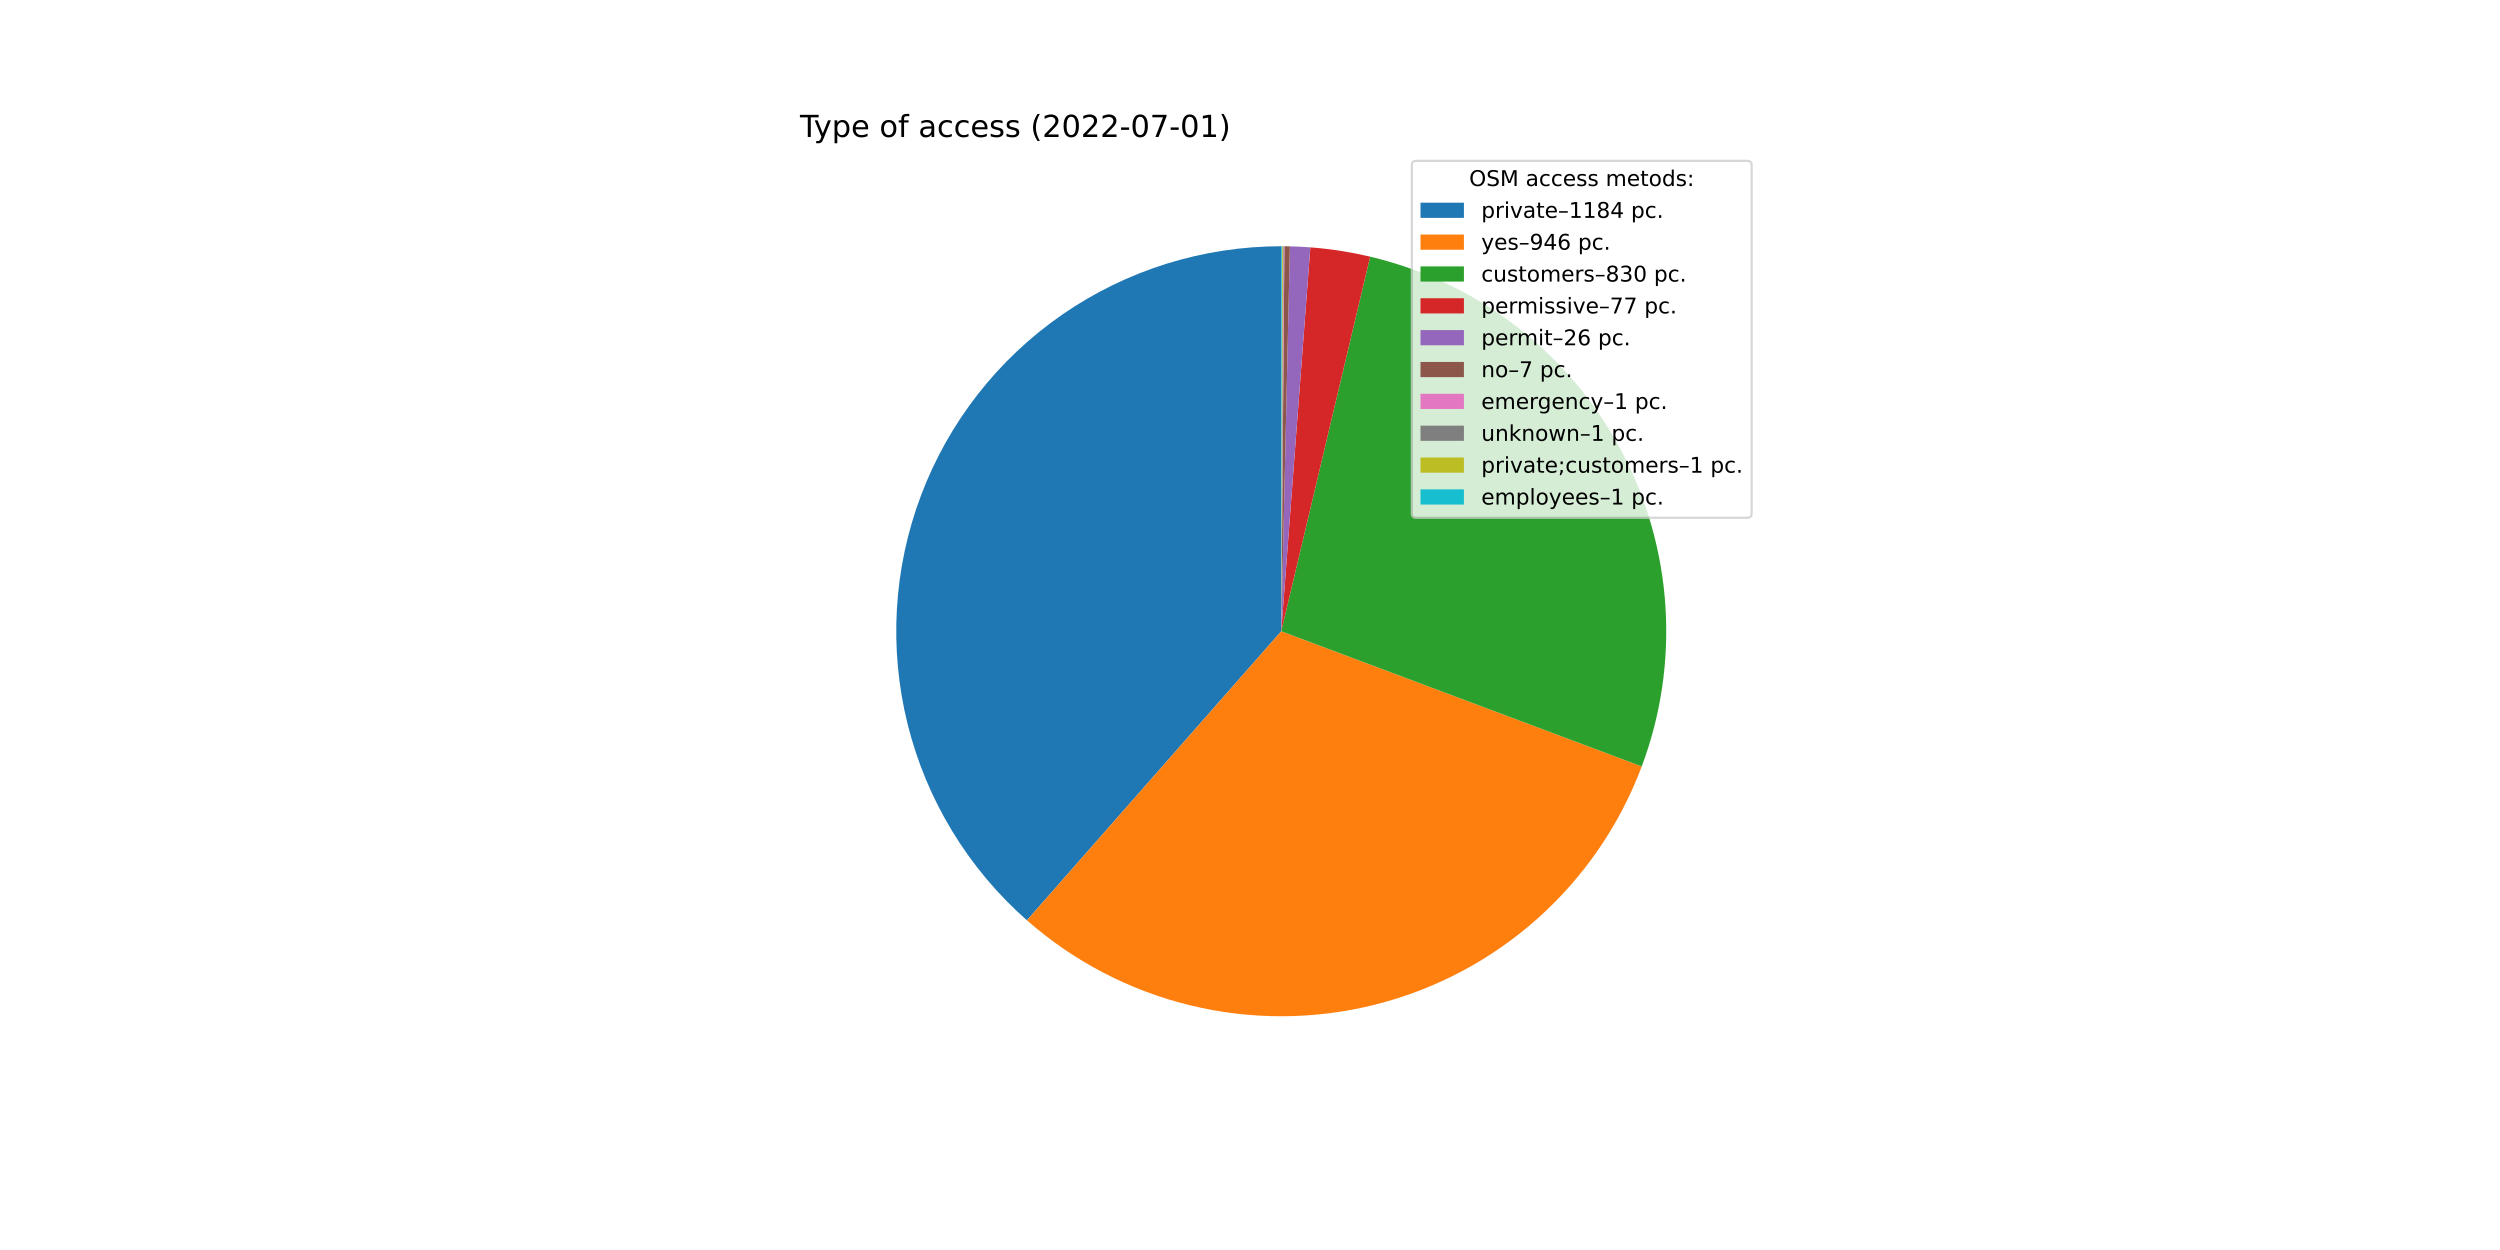
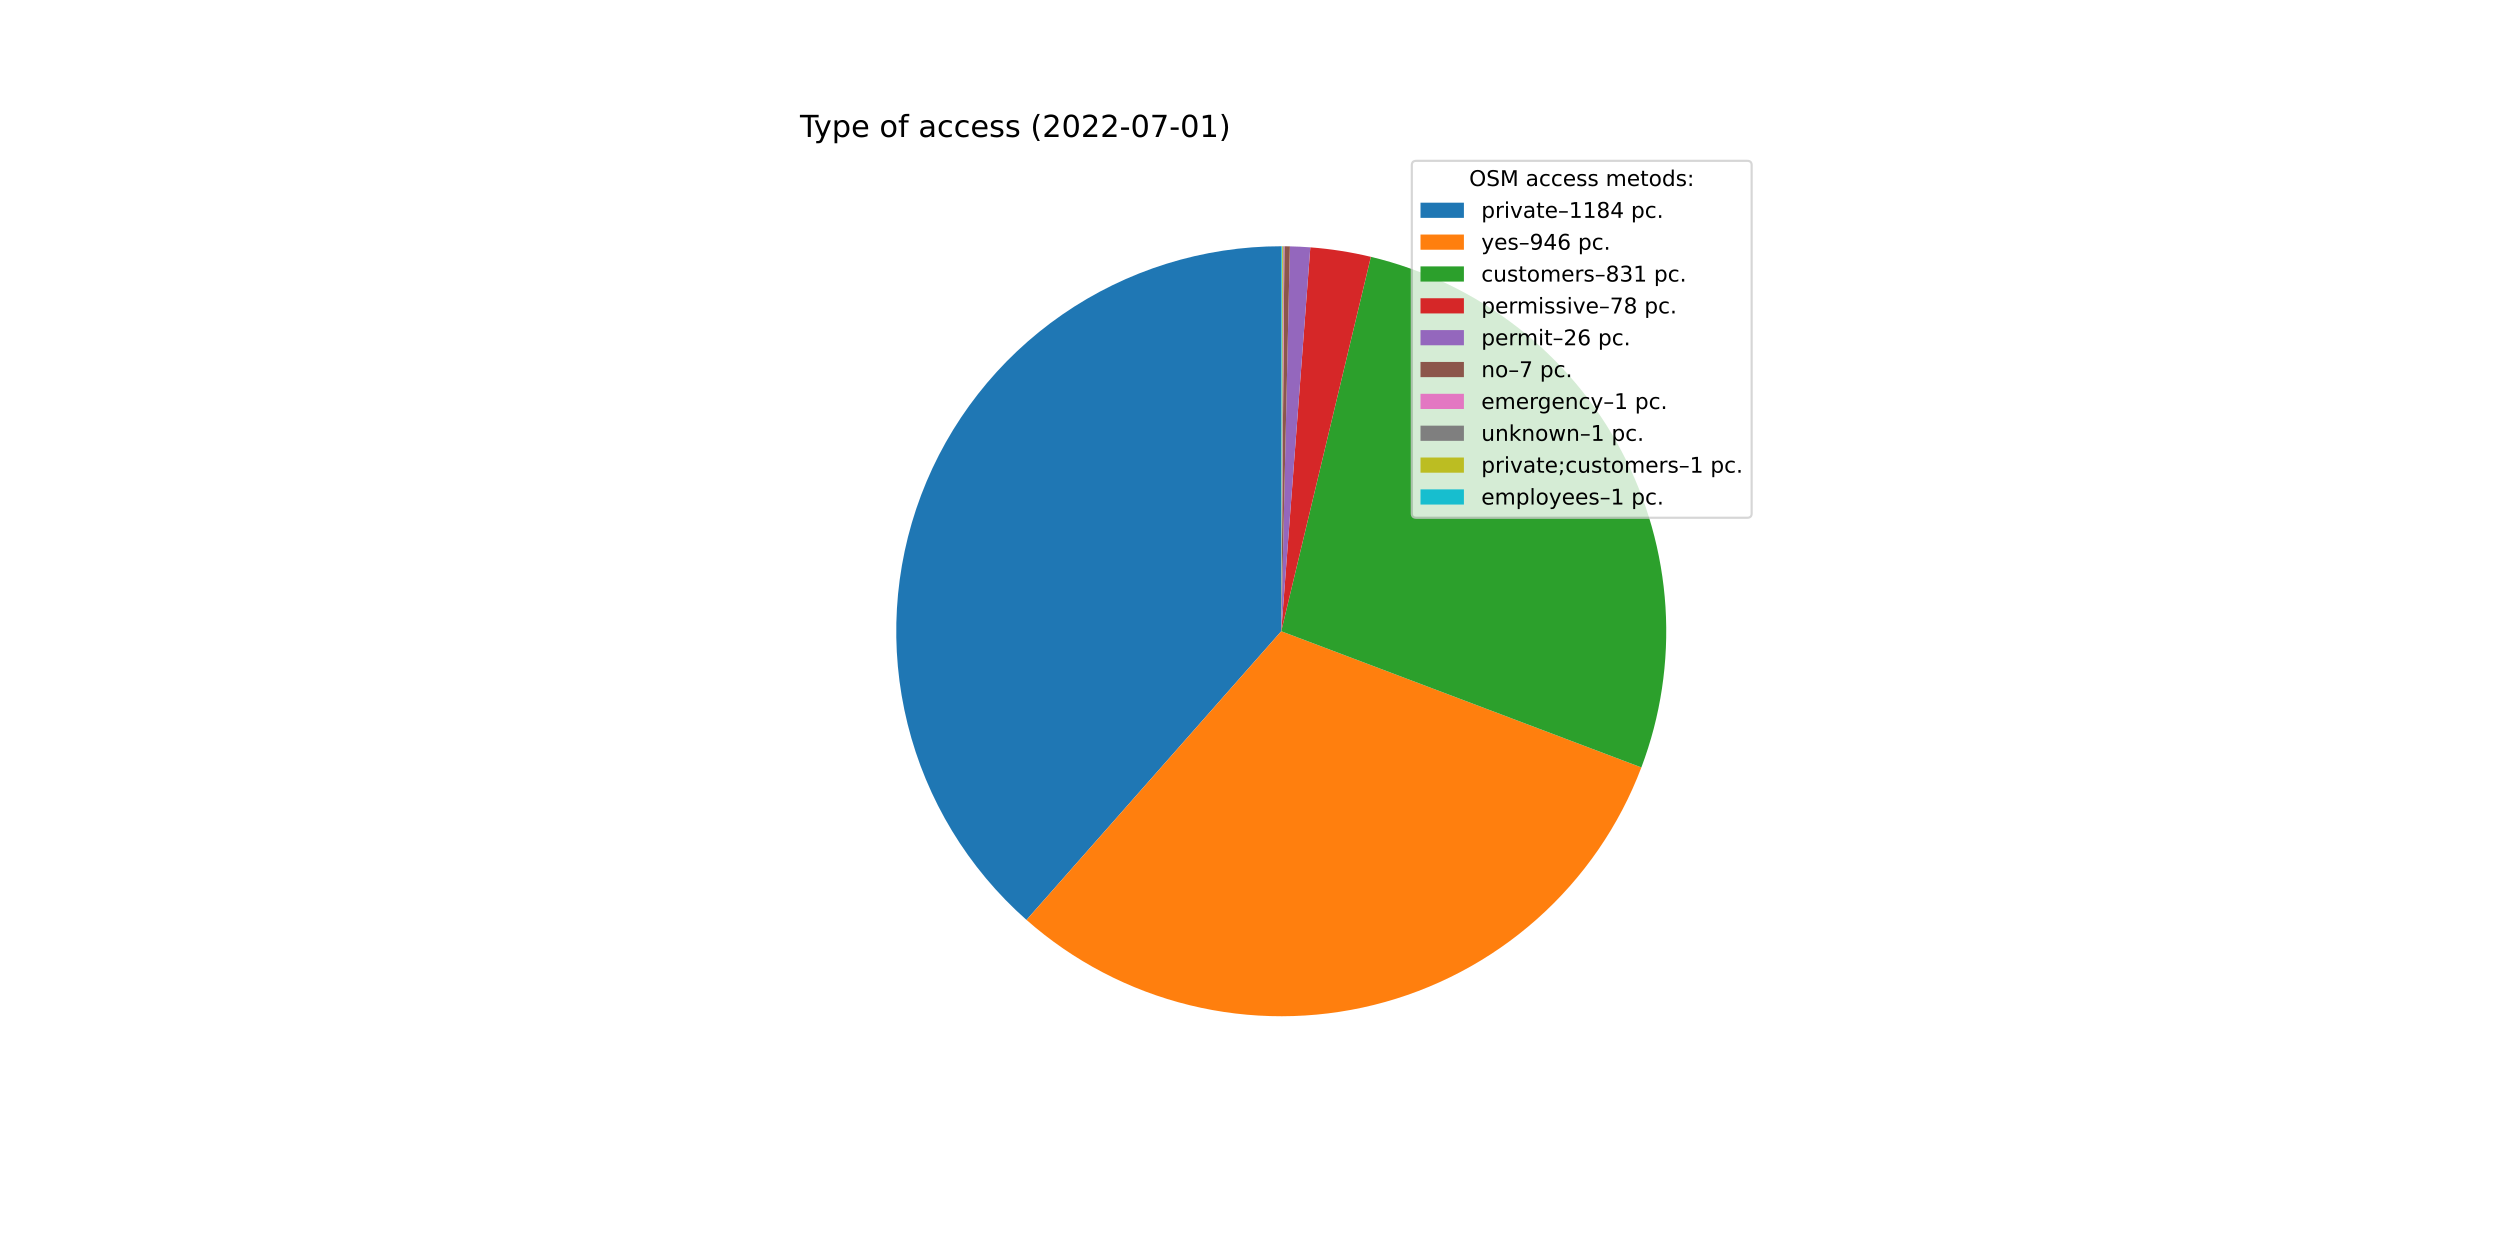
<svg xmlns="http://www.w3.org/2000/svg" xmlns:xlink="http://www.w3.org/1999/xlink" width="1152pt" height="576pt" viewBox="0 0 1152 576" version="1.1">
  <defs>
    <style type="text/css">*{stroke-linejoin: round; stroke-linecap: butt}</style>
  </defs>
  <g id="figure_1">
    <g id="patch_1">
      <path d="M 0 576  L 1152 576  L 1152 0  L 0 0  z " style="fill: #ffffff" />
    </g>
    <g id="axes_1">
      <g id="patch_2">
-         <path d="M 590.4 113.472  C 554.351 113.472 519.144 124.46 489.495 144.963  C 459.845 165.467 437.137 194.529 424.412 228.257  C 411.687 261.986 409.54 298.804 418.258 333.783  C 426.976 368.762 446.151 400.267 473.217 424.078  L 590.4 290.88  L 590.4 113.472  z " style="fill: #1f77b4" />
+         <path d="M 590.4 113.472  C 554.375 113.472 519.19 124.445 489.552 144.924  C 459.914 165.402 437.204 194.431 424.461 228.127  C 411.719 261.823 409.537 298.614 418.207 333.58  C 426.878 368.546 445.997 400.055 473.007 423.893  L 590.4 290.88  L 590.4 113.472  z " style="fill: #1f77b4" />
      </g>
      <g id="patch_3">
-         <path d="M 473.217 424.078  C 494.783 443.052 520.639 456.506 548.553 463.282  C 576.467 470.058 605.614 469.953 633.479 462.978  C 661.344 456.003 687.103 442.364 708.533 423.236  C 729.963 404.109 746.431 380.06 756.516 353.163  L 590.4 290.88  L 473.217 424.078  z " style="fill: #ff7f0e" />
+         <path d="M 473.007 423.893  C 494.53 442.888 520.345 456.379 548.228 463.203  C 576.111 470.026 605.238 469.982 633.1 463.073  C 660.962 456.163 686.735 442.594 708.2 423.533  C 729.664 404.472 746.185 380.483 756.339 353.633  L 590.4 290.88  L 473.007 423.893  z " style="fill: #ff7f0e" />
      </g>
      <g id="patch_4">
-         <path d="M 756.516 353.163  C 765.354 329.591 769.074 304.405 767.429 279.285  C 765.783 254.164 758.809 229.678 746.972 207.46  C 735.134 185.242 718.702 165.796 698.77 150.418  C 678.838 135.04 655.86 124.08 631.365 118.266  L 590.4 290.88  L 756.516 353.163  z " style="fill: #2ca02c" />
+         <path d="M 756.339 353.633  C 765.248 330.073 769.039 304.883 767.458 279.744  C 765.877 254.605 758.96 230.089 747.168 207.83  C 735.377 185.572 718.979 166.078 699.069 150.649  C 679.158 135.22 656.189 124.207 631.692 118.344  L 590.4 290.88  L 756.339 353.633  z " style="fill: #2ca02c" />
      </g>
      <g id="patch_5">
-         <path d="M 631.365 118.266  C 626.837 117.192 622.268 116.296 617.669 115.58  C 613.07 114.865 608.445 114.331 603.804 113.979  L 590.4 290.88  L 631.365 118.266  z " style="fill: #d62728" />
+         <path d="M 631.692 118.344  C 627.11 117.248 622.485 116.334 617.831 115.605  C 613.176 114.877 608.494 114.334 603.795 113.978  L 590.4 290.88  L 631.692 118.344  z " style="fill: #d62728" />
      </g>
      <g id="patch_6">
-         <path d="M 603.804 113.979  C 602.237 113.86 600.669 113.762 599.099 113.685  C 597.53 113.608 595.959 113.552 594.388 113.517  L 590.4 290.88  L 603.804 113.979  z " style="fill: #9467bd" />
+         <path d="M 603.795 113.978  C 602.23 113.86 600.662 113.762 599.094 113.685  C 597.525 113.608 595.956 113.552 594.386 113.517  L 590.4 290.88  L 603.795 113.978  z " style="fill: #9467bd" />
      </g>
      <g id="patch_7">
-         <path d="M 594.388 113.517  C 593.966 113.507 593.543 113.499 593.12 113.493  C 592.697 113.486 592.274 113.481 591.85 113.478  L 590.4 290.88  L 594.388 113.517  z " style="fill: #8c564b" />
+         <path d="M 594.386 113.517  C 593.963 113.507 593.54 113.499 593.118 113.493  C 592.695 113.486 592.272 113.481 591.85 113.478  L 590.4 290.88  L 594.386 113.517  z " style="fill: #8c564b" />
      </g>
      <g id="patch_8">
-         <path d="M 591.85 113.478  C 591.79 113.477 591.73 113.477 591.669 113.477  C 591.609 113.476 591.548 113.476 591.488 113.475  L 590.4 290.88  L 591.85 113.478  z " style="fill: #e377c2" />
+         <path d="M 591.85 113.478  C 591.789 113.477 591.729 113.477 591.668 113.477  C 591.608 113.476 591.548 113.476 591.487 113.475  L 590.4 290.88  L 591.85 113.478  z " style="fill: #e377c2" />
      </g>
      <g id="patch_9">
-         <path d="M 591.488 113.475  C 591.427 113.475 591.367 113.475 591.307 113.474  C 591.246 113.474 591.186 113.474 591.125 113.473  L 590.4 290.88  L 591.488 113.475  z " style="fill: #7f7f7f" />
+         <path d="M 591.487 113.475  C 591.427 113.475 591.366 113.475 591.306 113.474  C 591.246 113.474 591.185 113.474 591.125 113.473  L 590.4 290.88  L 591.487 113.475  z " style="fill: #7f7f7f" />
      </g>
      <g id="patch_10">
-         <path d="M 591.125 113.473  C 591.065 113.473 591.004 113.473 590.944 113.473  C 590.883 113.473 590.823 113.472 590.763 113.472  L 590.4 290.88  L 591.125 113.473  z " style="fill: #bcbd22" />
+         <path d="M 591.125 113.473  C 591.064 113.473 591.004 113.473 590.944 113.473  C 590.883 113.473 590.823 113.472 590.762 113.472  L 590.4 290.88  L 591.125 113.473  z " style="fill: #bcbd22" />
      </g>
      <g id="patch_11">
-         <path d="M 590.763 113.472  C 590.702 113.472 590.642 113.472 590.581 113.472  C 590.521 113.472 590.46 113.472 590.4 113.472  L 590.4 290.88  L 590.763 113.472  z " style="fill: #17becf" />
+         <path d="M 590.762 113.472  C 590.702 113.472 590.642 113.472 590.581 113.472  C 590.521 113.472 590.46 113.472 590.4 113.472  L 590.4 290.88  L 590.762 113.472  z " style="fill: #17becf" />
      </g>
      <g id="matplotlib.axis_1" />
      <g id="matplotlib.axis_2" />
      <g id="text_1">
        <g transform="translate(368.64 63.12)scale(0.14 -0.14)">
          <defs>
            <path id="DejaVuSans-54" d="M -19 4666  L 3928 4666  L 3928 4134  L 2272 4134  L 2272 0  L 1638 0  L 1638 4134  L -19 4134  L -19 4666  z " transform="scale(0.015625)" />
            <path id="DejaVuSans-79" d="M 2059 -325  Q 1816 -950 1584 -1140  Q 1353 -1331 966 -1331  L 506 -1331  L 506 -850  L 844 -850  Q 1081 -850 1212 -737  Q 1344 -625 1503 -206  L 1606 56  L 191 3500  L 800 3500  L 1894 763  L 2988 3500  L 3597 3500  L 2059 -325  z " transform="scale(0.015625)" />
            <path id="DejaVuSans-70" d="M 1159 525  L 1159 -1331  L 581 -1331  L 581 3500  L 1159 3500  L 1159 2969  Q 1341 3281 1617 3432  Q 1894 3584 2278 3584  Q 2916 3584 3314 3078  Q 3713 2572 3713 1747  Q 3713 922 3314 415  Q 2916 -91 2278 -91  Q 1894 -91 1617 61  Q 1341 213 1159 525  z M 3116 1747  Q 3116 2381 2855 2742  Q 2594 3103 2138 3103  Q 1681 3103 1420 2742  Q 1159 2381 1159 1747  Q 1159 1113 1420 752  Q 1681 391 2138 391  Q 2594 391 2855 752  Q 3116 1113 3116 1747  z " transform="scale(0.015625)" />
            <path id="DejaVuSans-65" d="M 3597 1894  L 3597 1613  L 953 1613  Q 991 1019 1311 708  Q 1631 397 2203 397  Q 2534 397 2845 478  Q 3156 559 3463 722  L 3463 178  Q 3153 47 2828 -22  Q 2503 -91 2169 -91  Q 1331 -91 842 396  Q 353 884 353 1716  Q 353 2575 817 3079  Q 1281 3584 2069 3584  Q 2775 3584 3186 3129  Q 3597 2675 3597 1894  z M 3022 2063  Q 3016 2534 2758 2815  Q 2500 3097 2075 3097  Q 1594 3097 1305 2825  Q 1016 2553 972 2059  L 3022 2063  z " transform="scale(0.015625)" />
            <path id="DejaVuSans-20" transform="scale(0.015625)" />
            <path id="DejaVuSans-6f" d="M 1959 3097  Q 1497 3097 1228 2736  Q 959 2375 959 1747  Q 959 1119 1226 758  Q 1494 397 1959 397  Q 2419 397 2687 759  Q 2956 1122 2956 1747  Q 2956 2369 2687 2733  Q 2419 3097 1959 3097  z M 1959 3584  Q 2709 3584 3137 3096  Q 3566 2609 3566 1747  Q 3566 888 3137 398  Q 2709 -91 1959 -91  Q 1206 -91 779 398  Q 353 888 353 1747  Q 353 2609 779 3096  Q 1206 3584 1959 3584  z " transform="scale(0.015625)" />
            <path id="DejaVuSans-66" d="M 2375 4863  L 2375 4384  L 1825 4384  Q 1516 4384 1395 4259  Q 1275 4134 1275 3809  L 1275 3500  L 2222 3500  L 2222 3053  L 1275 3053  L 1275 0  L 697 0  L 697 3053  L 147 3053  L 147 3500  L 697 3500  L 697 3744  Q 697 4328 969 4595  Q 1241 4863 1831 4863  L 2375 4863  z " transform="scale(0.015625)" />
            <path id="DejaVuSans-61" d="M 2194 1759  Q 1497 1759 1228 1600  Q 959 1441 959 1056  Q 959 750 1161 570  Q 1363 391 1709 391  Q 2188 391 2477 730  Q 2766 1069 2766 1631  L 2766 1759  L 2194 1759  z M 3341 1997  L 3341 0  L 2766 0  L 2766 531  Q 2569 213 2275 61  Q 1981 -91 1556 -91  Q 1019 -91 701 211  Q 384 513 384 1019  Q 384 1609 779 1909  Q 1175 2209 1959 2209  L 2766 2209  L 2766 2266  Q 2766 2663 2505 2880  Q 2244 3097 1772 3097  Q 1472 3097 1187 3025  Q 903 2953 641 2809  L 641 3341  Q 956 3463 1253 3523  Q 1550 3584 1831 3584  Q 2591 3584 2966 3190  Q 3341 2797 3341 1997  z " transform="scale(0.015625)" />
            <path id="DejaVuSans-63" d="M 3122 3366  L 3122 2828  Q 2878 2963 2633 3030  Q 2388 3097 2138 3097  Q 1578 3097 1268 2742  Q 959 2388 959 1747  Q 959 1106 1268 751  Q 1578 397 2138 397  Q 2388 397 2633 464  Q 2878 531 3122 666  L 3122 134  Q 2881 22 2623 -34  Q 2366 -91 2075 -91  Q 1284 -91 818 406  Q 353 903 353 1747  Q 353 2603 823 3093  Q 1294 3584 2113 3584  Q 2378 3584 2631 3529  Q 2884 3475 3122 3366  z " transform="scale(0.015625)" />
            <path id="DejaVuSans-73" d="M 2834 3397  L 2834 2853  Q 2591 2978 2328 3040  Q 2066 3103 1784 3103  Q 1356 3103 1142 2972  Q 928 2841 928 2578  Q 928 2378 1081 2264  Q 1234 2150 1697 2047  L 1894 2003  Q 2506 1872 2764 1633  Q 3022 1394 3022 966  Q 3022 478 2636 193  Q 2250 -91 1575 -91  Q 1294 -91 989 -36  Q 684 19 347 128  L 347 722  Q 666 556 975 473  Q 1284 391 1588 391  Q 1994 391 2212 530  Q 2431 669 2431 922  Q 2431 1156 2273 1281  Q 2116 1406 1581 1522  L 1381 1569  Q 847 1681 609 1914  Q 372 2147 372 2553  Q 372 3047 722 3315  Q 1072 3584 1716 3584  Q 2034 3584 2315 3537  Q 2597 3491 2834 3397  z " transform="scale(0.015625)" />
            <path id="DejaVuSans-28" d="M 1984 4856  Q 1566 4138 1362 3434  Q 1159 2731 1159 2009  Q 1159 1288 1364 580  Q 1569 -128 1984 -844  L 1484 -844  Q 1016 -109 783 600  Q 550 1309 550 2009  Q 550 2706 781 3412  Q 1013 4119 1484 4856  L 1984 4856  z " transform="scale(0.015625)" />
            <path id="DejaVuSans-32" d="M 1228 531  L 3431 531  L 3431 0  L 469 0  L 469 531  Q 828 903 1448 1529  Q 2069 2156 2228 2338  Q 2531 2678 2651 2914  Q 2772 3150 2772 3378  Q 2772 3750 2511 3984  Q 2250 4219 1831 4219  Q 1534 4219 1204 4116  Q 875 4013 500 3803  L 500 4441  Q 881 4594 1212 4672  Q 1544 4750 1819 4750  Q 2544 4750 2975 4387  Q 3406 4025 3406 3419  Q 3406 3131 3298 2873  Q 3191 2616 2906 2266  Q 2828 2175 2409 1742  Q 1991 1309 1228 531  z " transform="scale(0.015625)" />
            <path id="DejaVuSans-30" d="M 2034 4250  Q 1547 4250 1301 3770  Q 1056 3291 1056 2328  Q 1056 1369 1301 889  Q 1547 409 2034 409  Q 2525 409 2770 889  Q 3016 1369 3016 2328  Q 3016 3291 2770 3770  Q 2525 4250 2034 4250  z M 2034 4750  Q 2819 4750 3233 4129  Q 3647 3509 3647 2328  Q 3647 1150 3233 529  Q 2819 -91 2034 -91  Q 1250 -91 836 529  Q 422 1150 422 2328  Q 422 3509 836 4129  Q 1250 4750 2034 4750  z " transform="scale(0.015625)" />
            <path id="DejaVuSans-2d" d="M 313 2009  L 1997 2009  L 1997 1497  L 313 1497  L 313 2009  z " transform="scale(0.015625)" />
            <path id="DejaVuSans-37" d="M 525 4666  L 3525 4666  L 3525 4397  L 1831 0  L 1172 0  L 2766 4134  L 525 4134  L 525 4666  z " transform="scale(0.015625)" />
            <path id="DejaVuSans-31" d="M 794 531  L 1825 531  L 1825 4091  L 703 3866  L 703 4441  L 1819 4666  L 2450 4666  L 2450 531  L 3481 531  L 3481 0  L 794 0  L 794 531  z " transform="scale(0.015625)" />
            <path id="DejaVuSans-29" d="M 513 4856  L 1013 4856  Q 1481 4119 1714 3412  Q 1947 2706 1947 2009  Q 1947 1309 1714 600  Q 1481 -109 1013 -844  L 513 -844  Q 928 -128 1133 580  Q 1338 1288 1338 2009  Q 1338 2731 1133 3434  Q 928 4138 513 4856  z " transform="scale(0.015625)" />
          </defs>
          <use xlink:href="#DejaVuSans-54" />
          <use xlink:href="#DejaVuSans-79" x="45.459" />
          <use xlink:href="#DejaVuSans-70" x="104.639" />
          <use xlink:href="#DejaVuSans-65" x="168.115" />
          <use xlink:href="#DejaVuSans-20" x="229.639" />
          <use xlink:href="#DejaVuSans-6f" x="261.426" />
          <use xlink:href="#DejaVuSans-66" x="322.607" />
          <use xlink:href="#DejaVuSans-20" x="357.812" />
          <use xlink:href="#DejaVuSans-61" x="389.6" />
          <use xlink:href="#DejaVuSans-63" x="450.879" />
          <use xlink:href="#DejaVuSans-63" x="505.859" />
          <use xlink:href="#DejaVuSans-65" x="560.84" />
          <use xlink:href="#DejaVuSans-73" x="622.363" />
          <use xlink:href="#DejaVuSans-73" x="674.463" />
          <use xlink:href="#DejaVuSans-20" x="726.562" />
          <use xlink:href="#DejaVuSans-28" x="758.35" />
          <use xlink:href="#DejaVuSans-32" x="797.363" />
          <use xlink:href="#DejaVuSans-30" x="860.986" />
          <use xlink:href="#DejaVuSans-32" x="924.609" />
          <use xlink:href="#DejaVuSans-32" x="988.232" />
          <use xlink:href="#DejaVuSans-2d" x="1051.855" />
          <use xlink:href="#DejaVuSans-30" x="1087.939" />
          <use xlink:href="#DejaVuSans-37" x="1151.562" />
          <use xlink:href="#DejaVuSans-2d" x="1215.186" />
          <use xlink:href="#DejaVuSans-30" x="1251.27" />
          <use xlink:href="#DejaVuSans-31" x="1314.893" />
          <use xlink:href="#DejaVuSans-29" x="1378.516" />
        </g>
      </g>
      <g id="legend_1">
        <g id="patch_12">
          <path d="M 652.569 238.579  L 805.16 238.579  Q 807.16 238.579 807.16 236.579  L 807.16 76.12  Q 807.16 74.12 805.16 74.12  L 652.569 74.12  Q 650.569 74.12 650.569 76.12  L 650.569 236.579  Q 650.569 238.579 652.569 238.579  z " style="fill: #ffffff; opacity: 0.8; stroke: #cccccc; stroke-linejoin: miter" />
        </g>
        <g id="text_2">
          <g transform="translate(676.9842 85.71844)scale(0.1 -0.1)">
            <defs>
              <path id="DejaVuSans-4f" d="M 2522 4238  Q 1834 4238 1429 3725  Q 1025 3213 1025 2328  Q 1025 1447 1429 934  Q 1834 422 2522 422  Q 3209 422 3611 934  Q 4013 1447 4013 2328  Q 4013 3213 3611 3725  Q 3209 4238 2522 4238  z M 2522 4750  Q 3503 4750 4090 4092  Q 4678 3434 4678 2328  Q 4678 1225 4090 567  Q 3503 -91 2522 -91  Q 1538 -91 948 565  Q 359 1222 359 2328  Q 359 3434 948 4092  Q 1538 4750 2522 4750  z " transform="scale(0.015625)" />
              <path id="DejaVuSans-53" d="M 3425 4513  L 3425 3897  Q 3066 4069 2747 4153  Q 2428 4238 2131 4238  Q 1616 4238 1336 4038  Q 1056 3838 1056 3469  Q 1056 3159 1242 3001  Q 1428 2844 1947 2747  L 2328 2669  Q 3034 2534 3370 2195  Q 3706 1856 3706 1288  Q 3706 609 3251 259  Q 2797 -91 1919 -91  Q 1588 -91 1214 -16  Q 841 59 441 206  L 441 856  Q 825 641 1194 531  Q 1563 422 1919 422  Q 2459 422 2753 634  Q 3047 847 3047 1241  Q 3047 1584 2836 1778  Q 2625 1972 2144 2069  L 1759 2144  Q 1053 2284 737 2584  Q 422 2884 422 3419  Q 422 4038 858 4394  Q 1294 4750 2059 4750  Q 2388 4750 2728 4690  Q 3069 4631 3425 4513  z " transform="scale(0.015625)" />
              <path id="DejaVuSans-4d" d="M 628 4666  L 1569 4666  L 2759 1491  L 3956 4666  L 4897 4666  L 4897 0  L 4281 0  L 4281 4097  L 3078 897  L 2444 897  L 1241 4097  L 1241 0  L 628 0  L 628 4666  z " transform="scale(0.015625)" />
              <path id="DejaVuSans-6d" d="M 3328 2828  Q 3544 3216 3844 3400  Q 4144 3584 4550 3584  Q 5097 3584 5394 3201  Q 5691 2819 5691 2113  L 5691 0  L 5113 0  L 5113 2094  Q 5113 2597 4934 2840  Q 4756 3084 4391 3084  Q 3944 3084 3684 2787  Q 3425 2491 3425 1978  L 3425 0  L 2847 0  L 2847 2094  Q 2847 2600 2669 2842  Q 2491 3084 2119 3084  Q 1678 3084 1418 2786  Q 1159 2488 1159 1978  L 1159 0  L 581 0  L 581 3500  L 1159 3500  L 1159 2956  Q 1356 3278 1631 3431  Q 1906 3584 2284 3584  Q 2666 3584 2933 3390  Q 3200 3197 3328 2828  z " transform="scale(0.015625)" />
              <path id="DejaVuSans-74" d="M 1172 4494  L 1172 3500  L 2356 3500  L 2356 3053  L 1172 3053  L 1172 1153  Q 1172 725 1289 603  Q 1406 481 1766 481  L 2356 481  L 2356 0  L 1766 0  Q 1100 0 847 248  Q 594 497 594 1153  L 594 3053  L 172 3053  L 172 3500  L 594 3500  L 594 4494  L 1172 4494  z " transform="scale(0.015625)" />
              <path id="DejaVuSans-64" d="M 2906 2969  L 2906 4863  L 3481 4863  L 3481 0  L 2906 0  L 2906 525  Q 2725 213 2448 61  Q 2172 -91 1784 -91  Q 1150 -91 751 415  Q 353 922 353 1747  Q 353 2572 751 3078  Q 1150 3584 1784 3584  Q 2172 3584 2448 3432  Q 2725 3281 2906 2969  z M 947 1747  Q 947 1113 1208 752  Q 1469 391 1925 391  Q 2381 391 2643 752  Q 2906 1113 2906 1747  Q 2906 2381 2643 2742  Q 2381 3103 1925 3103  Q 1469 3103 1208 2742  Q 947 2381 947 1747  z " transform="scale(0.015625)" />
              <path id="DejaVuSans-3a" d="M 750 794  L 1409 794  L 1409 0  L 750 0  L 750 794  z M 750 3309  L 1409 3309  L 1409 2516  L 750 2516  L 750 3309  z " transform="scale(0.015625)" />
            </defs>
            <use xlink:href="#DejaVuSans-4f" />
            <use xlink:href="#DejaVuSans-53" x="78.711" />
            <use xlink:href="#DejaVuSans-4d" x="142.188" />
            <use xlink:href="#DejaVuSans-20" x="228.467" />
            <use xlink:href="#DejaVuSans-61" x="260.254" />
            <use xlink:href="#DejaVuSans-63" x="321.533" />
            <use xlink:href="#DejaVuSans-63" x="376.514" />
            <use xlink:href="#DejaVuSans-65" x="431.494" />
            <use xlink:href="#DejaVuSans-73" x="493.018" />
            <use xlink:href="#DejaVuSans-73" x="545.117" />
            <use xlink:href="#DejaVuSans-20" x="597.217" />
            <use xlink:href="#DejaVuSans-6d" x="629.004" />
            <use xlink:href="#DejaVuSans-65" x="726.416" />
            <use xlink:href="#DejaVuSans-74" x="787.939" />
            <use xlink:href="#DejaVuSans-6f" x="827.148" />
            <use xlink:href="#DejaVuSans-64" x="888.33" />
            <use xlink:href="#DejaVuSans-73" x="951.807" />
            <use xlink:href="#DejaVuSans-3a" x="1003.906" />
          </g>
        </g>
        <g id="patch_13">
          <path d="M 654.569 100.397  L 674.569 100.397  L 674.569 93.397  L 654.569 93.397  z " style="fill: #1f77b4" />
        </g>
        <g id="text_3">
          <g transform="translate(682.5694 100.3966)scale(0.1 -0.1)">
            <defs>
              <path id="DejaVuSans-72" d="M 2631 2963  Q 2534 3019 2420 3045  Q 2306 3072 2169 3072  Q 1681 3072 1420 2755  Q 1159 2438 1159 1844  L 1159 0  L 581 0  L 581 3500  L 1159 3500  L 1159 2956  Q 1341 3275 1631 3429  Q 1922 3584 2338 3584  Q 2397 3584 2469 3576  Q 2541 3569 2628 3553  L 2631 2963  z " transform="scale(0.015625)" />
              <path id="DejaVuSans-69" d="M 603 3500  L 1178 3500  L 1178 0  L 603 0  L 603 3500  z M 603 4863  L 1178 4863  L 1178 4134  L 603 4134  L 603 4863  z " transform="scale(0.015625)" />
              <path id="DejaVuSans-76" d="M 191 3500  L 800 3500  L 1894 563  L 2988 3500  L 3597 3500  L 2284 0  L 1503 0  L 191 3500  z " transform="scale(0.015625)" />
              <path id="DejaVuSans-2013" d="M 313 1978  L 2888 1978  L 2888 1528  L 313 1528  L 313 1978  z " transform="scale(0.015625)" />
              <path id="DejaVuSans-38" d="M 2034 2216  Q 1584 2216 1326 1975  Q 1069 1734 1069 1313  Q 1069 891 1326 650  Q 1584 409 2034 409  Q 2484 409 2743 651  Q 3003 894 3003 1313  Q 3003 1734 2745 1975  Q 2488 2216 2034 2216  z M 1403 2484  Q 997 2584 770 2862  Q 544 3141 544 3541  Q 544 4100 942 4425  Q 1341 4750 2034 4750  Q 2731 4750 3128 4425  Q 3525 4100 3525 3541  Q 3525 3141 3298 2862  Q 3072 2584 2669 2484  Q 3125 2378 3379 2068  Q 3634 1759 3634 1313  Q 3634 634 3220 271  Q 2806 -91 2034 -91  Q 1263 -91 848 271  Q 434 634 434 1313  Q 434 1759 690 2068  Q 947 2378 1403 2484  z M 1172 3481  Q 1172 3119 1398 2916  Q 1625 2713 2034 2713  Q 2441 2713 2670 2916  Q 2900 3119 2900 3481  Q 2900 3844 2670 4047  Q 2441 4250 2034 4250  Q 1625 4250 1398 4047  Q 1172 3844 1172 3481  z " transform="scale(0.015625)" />
              <path id="DejaVuSans-34" d="M 2419 4116  L 825 1625  L 2419 1625  L 2419 4116  z M 2253 4666  L 3047 4666  L 3047 1625  L 3713 1625  L 3713 1100  L 3047 1100  L 3047 0  L 2419 0  L 2419 1100  L 313 1100  L 313 1709  L 2253 4666  z " transform="scale(0.015625)" />
              <path id="DejaVuSans-2e" d="M 684 794  L 1344 794  L 1344 0  L 684 0  L 684 794  z " transform="scale(0.015625)" />
            </defs>
            <use xlink:href="#DejaVuSans-70" />
            <use xlink:href="#DejaVuSans-72" x="63.477" />
            <use xlink:href="#DejaVuSans-69" x="104.59" />
            <use xlink:href="#DejaVuSans-76" x="132.373" />
            <use xlink:href="#DejaVuSans-61" x="191.553" />
            <use xlink:href="#DejaVuSans-74" x="252.832" />
            <use xlink:href="#DejaVuSans-65" x="292.041" />
            <use xlink:href="#DejaVuSans-2013" x="353.564" />
            <use xlink:href="#DejaVuSans-31" x="403.564" />
            <use xlink:href="#DejaVuSans-31" x="467.188" />
            <use xlink:href="#DejaVuSans-38" x="530.811" />
            <use xlink:href="#DejaVuSans-34" x="594.434" />
            <use xlink:href="#DejaVuSans-20" x="658.057" />
            <use xlink:href="#DejaVuSans-70" x="689.844" />
            <use xlink:href="#DejaVuSans-63" x="753.32" />
            <use xlink:href="#DejaVuSans-2e" x="808.301" />
          </g>
        </g>
        <g id="patch_14">
          <path d="M 654.569 115.075  L 674.569 115.075  L 674.569 108.075  L 654.569 108.075  z " style="fill: #ff7f0e" />
        </g>
        <g id="text_4">
          <g transform="translate(682.5694 115.0747)scale(0.1 -0.1)">
            <defs>
              <path id="DejaVuSans-39" d="M 703 97  L 703 672  Q 941 559 1184 500  Q 1428 441 1663 441  Q 2288 441 2617 861  Q 2947 1281 2994 2138  Q 2813 1869 2534 1725  Q 2256 1581 1919 1581  Q 1219 1581 811 2004  Q 403 2428 403 3163  Q 403 3881 828 4315  Q 1253 4750 1959 4750  Q 2769 4750 3195 4129  Q 3622 3509 3622 2328  Q 3622 1225 3098 567  Q 2575 -91 1691 -91  Q 1453 -91 1209 -44  Q 966 3 703 97  z M 1959 2075  Q 2384 2075 2632 2365  Q 2881 2656 2881 3163  Q 2881 3666 2632 3958  Q 2384 4250 1959 4250  Q 1534 4250 1286 3958  Q 1038 3666 1038 3163  Q 1038 2656 1286 2365  Q 1534 2075 1959 2075  z " transform="scale(0.015625)" />
              <path id="DejaVuSans-36" d="M 2113 2584  Q 1688 2584 1439 2293  Q 1191 2003 1191 1497  Q 1191 994 1439 701  Q 1688 409 2113 409  Q 2538 409 2786 701  Q 3034 994 3034 1497  Q 3034 2003 2786 2293  Q 2538 2584 2113 2584  z M 3366 4563  L 3366 3988  Q 3128 4100 2886 4159  Q 2644 4219 2406 4219  Q 1781 4219 1451 3797  Q 1122 3375 1075 2522  Q 1259 2794 1537 2939  Q 1816 3084 2150 3084  Q 2853 3084 3261 2657  Q 3669 2231 3669 1497  Q 3669 778 3244 343  Q 2819 -91 2113 -91  Q 1303 -91 875 529  Q 447 1150 447 2328  Q 447 3434 972 4092  Q 1497 4750 2381 4750  Q 2619 4750 2861 4703  Q 3103 4656 3366 4563  z " transform="scale(0.015625)" />
            </defs>
            <use xlink:href="#DejaVuSans-79" />
            <use xlink:href="#DejaVuSans-65" x="59.18" />
            <use xlink:href="#DejaVuSans-73" x="120.703" />
            <use xlink:href="#DejaVuSans-2013" x="172.803" />
            <use xlink:href="#DejaVuSans-39" x="222.803" />
            <use xlink:href="#DejaVuSans-34" x="286.426" />
            <use xlink:href="#DejaVuSans-36" x="350.049" />
            <use xlink:href="#DejaVuSans-20" x="413.672" />
            <use xlink:href="#DejaVuSans-70" x="445.459" />
            <use xlink:href="#DejaVuSans-63" x="508.936" />
            <use xlink:href="#DejaVuSans-2e" x="563.916" />
          </g>
        </g>
        <g id="patch_15">
          <path d="M 654.569 129.753  L 674.569 129.753  L 674.569 122.753  L 654.569 122.753  z " style="fill: #2ca02c" />
        </g>
        <g id="text_5">
          <g transform="translate(682.5694 129.7528)scale(0.1 -0.1)">
            <defs>
              <path id="DejaVuSans-75" d="M 544 1381  L 544 3500  L 1119 3500  L 1119 1403  Q 1119 906 1312 657  Q 1506 409 1894 409  Q 2359 409 2629 706  Q 2900 1003 2900 1516  L 2900 3500  L 3475 3500  L 3475 0  L 2900 0  L 2900 538  Q 2691 219 2414 64  Q 2138 -91 1772 -91  Q 1169 -91 856 284  Q 544 659 544 1381  z M 1991 3584  L 1991 3584  z " transform="scale(0.015625)" />
              <path id="DejaVuSans-33" d="M 2597 2516  Q 3050 2419 3304 2112  Q 3559 1806 3559 1356  Q 3559 666 3084 287  Q 2609 -91 1734 -91  Q 1441 -91 1130 -33  Q 819 25 488 141  L 488 750  Q 750 597 1062 519  Q 1375 441 1716 441  Q 2309 441 2620 675  Q 2931 909 2931 1356  Q 2931 1769 2642 2001  Q 2353 2234 1838 2234  L 1294 2234  L 1294 2753  L 1863 2753  Q 2328 2753 2575 2939  Q 2822 3125 2822 3475  Q 2822 3834 2567 4026  Q 2313 4219 1838 4219  Q 1578 4219 1281 4162  Q 984 4106 628 3988  L 628 4550  Q 988 4650 1302 4700  Q 1616 4750 1894 4750  Q 2613 4750 3031 4423  Q 3450 4097 3450 3541  Q 3450 3153 3228 2886  Q 3006 2619 2597 2516  z " transform="scale(0.015625)" />
            </defs>
            <use xlink:href="#DejaVuSans-63" />
            <use xlink:href="#DejaVuSans-75" x="54.98" />
            <use xlink:href="#DejaVuSans-73" x="118.359" />
            <use xlink:href="#DejaVuSans-74" x="170.459" />
            <use xlink:href="#DejaVuSans-6f" x="209.668" />
            <use xlink:href="#DejaVuSans-6d" x="270.85" />
            <use xlink:href="#DejaVuSans-65" x="368.262" />
            <use xlink:href="#DejaVuSans-72" x="429.785" />
            <use xlink:href="#DejaVuSans-73" x="470.898" />
            <use xlink:href="#DejaVuSans-2013" x="522.998" />
            <use xlink:href="#DejaVuSans-38" x="572.998" />
            <use xlink:href="#DejaVuSans-33" x="636.621" />
-             <use xlink:href="#DejaVuSans-30" x="700.244" />
+             <use xlink:href="#DejaVuSans-31" x="700.244" />
            <use xlink:href="#DejaVuSans-20" x="763.867" />
            <use xlink:href="#DejaVuSans-70" x="795.654" />
            <use xlink:href="#DejaVuSans-63" x="859.131" />
            <use xlink:href="#DejaVuSans-2e" x="914.111" />
          </g>
        </g>
        <g id="patch_16">
          <path d="M 654.569 144.431  L 674.569 144.431  L 674.569 137.431  L 654.569 137.431  z " style="fill: #d62728" />
        </g>
        <g id="text_6">
          <g transform="translate(682.5694 144.4309)scale(0.1 -0.1)">
            <use xlink:href="#DejaVuSans-70" />
            <use xlink:href="#DejaVuSans-65" x="63.477" />
            <use xlink:href="#DejaVuSans-72" x="125" />
            <use xlink:href="#DejaVuSans-6d" x="164.363" />
            <use xlink:href="#DejaVuSans-69" x="261.775" />
            <use xlink:href="#DejaVuSans-73" x="289.559" />
            <use xlink:href="#DejaVuSans-73" x="341.658" />
            <use xlink:href="#DejaVuSans-69" x="393.758" />
            <use xlink:href="#DejaVuSans-76" x="421.541" />
            <use xlink:href="#DejaVuSans-65" x="480.721" />
            <use xlink:href="#DejaVuSans-2013" x="542.244" />
            <use xlink:href="#DejaVuSans-37" x="592.244" />
-             <use xlink:href="#DejaVuSans-37" x="655.867" />
+             <use xlink:href="#DejaVuSans-38" x="655.867" />
            <use xlink:href="#DejaVuSans-20" x="719.49" />
            <use xlink:href="#DejaVuSans-70" x="751.277" />
            <use xlink:href="#DejaVuSans-63" x="814.754" />
            <use xlink:href="#DejaVuSans-2e" x="869.734" />
          </g>
        </g>
        <g id="patch_17">
          <path d="M 654.569 159.109  L 674.569 159.109  L 674.569 152.109  L 654.569 152.109  z " style="fill: #9467bd" />
        </g>
        <g id="text_7">
          <g transform="translate(682.5694 159.1091)scale(0.1 -0.1)">
            <use xlink:href="#DejaVuSans-70" />
            <use xlink:href="#DejaVuSans-65" x="63.477" />
            <use xlink:href="#DejaVuSans-72" x="125" />
            <use xlink:href="#DejaVuSans-6d" x="164.363" />
            <use xlink:href="#DejaVuSans-69" x="261.775" />
            <use xlink:href="#DejaVuSans-74" x="289.559" />
            <use xlink:href="#DejaVuSans-2013" x="328.768" />
            <use xlink:href="#DejaVuSans-32" x="378.768" />
            <use xlink:href="#DejaVuSans-36" x="442.391" />
            <use xlink:href="#DejaVuSans-20" x="506.014" />
            <use xlink:href="#DejaVuSans-70" x="537.801" />
            <use xlink:href="#DejaVuSans-63" x="601.277" />
            <use xlink:href="#DejaVuSans-2e" x="656.258" />
          </g>
        </g>
        <g id="patch_18">
          <path d="M 654.569 173.787  L 674.569 173.787  L 674.569 166.787  L 654.569 166.787  z " style="fill: #8c564b" />
        </g>
        <g id="text_8">
          <g transform="translate(682.5694 173.7872)scale(0.1 -0.1)">
            <defs>
              <path id="DejaVuSans-6e" d="M 3513 2113  L 3513 0  L 2938 0  L 2938 2094  Q 2938 2591 2744 2837  Q 2550 3084 2163 3084  Q 1697 3084 1428 2787  Q 1159 2491 1159 1978  L 1159 0  L 581 0  L 581 3500  L 1159 3500  L 1159 2956  Q 1366 3272 1645 3428  Q 1925 3584 2291 3584  Q 2894 3584 3203 3211  Q 3513 2838 3513 2113  z " transform="scale(0.015625)" />
            </defs>
            <use xlink:href="#DejaVuSans-6e" />
            <use xlink:href="#DejaVuSans-6f" x="63.379" />
            <use xlink:href="#DejaVuSans-2013" x="124.561" />
            <use xlink:href="#DejaVuSans-37" x="174.561" />
            <use xlink:href="#DejaVuSans-20" x="238.184" />
            <use xlink:href="#DejaVuSans-70" x="269.971" />
            <use xlink:href="#DejaVuSans-63" x="333.447" />
            <use xlink:href="#DejaVuSans-2e" x="388.428" />
          </g>
        </g>
        <g id="patch_19">
          <path d="M 654.569 188.465  L 674.569 188.465  L 674.569 181.465  L 654.569 181.465  z " style="fill: #e377c2" />
        </g>
        <g id="text_9">
          <g transform="translate(682.5694 188.4653)scale(0.1 -0.1)">
            <defs>
              <path id="DejaVuSans-67" d="M 2906 1791  Q 2906 2416 2648 2759  Q 2391 3103 1925 3103  Q 1463 3103 1205 2759  Q 947 2416 947 1791  Q 947 1169 1205 825  Q 1463 481 1925 481  Q 2391 481 2648 825  Q 2906 1169 2906 1791  z M 3481 434  Q 3481 -459 3084 -895  Q 2688 -1331 1869 -1331  Q 1566 -1331 1297 -1286  Q 1028 -1241 775 -1147  L 775 -588  Q 1028 -725 1275 -790  Q 1522 -856 1778 -856  Q 2344 -856 2625 -561  Q 2906 -266 2906 331  L 2906 616  Q 2728 306 2450 153  Q 2172 0 1784 0  Q 1141 0 747 490  Q 353 981 353 1791  Q 353 2603 747 3093  Q 1141 3584 1784 3584  Q 2172 3584 2450 3431  Q 2728 3278 2906 2969  L 2906 3500  L 3481 3500  L 3481 434  z " transform="scale(0.015625)" />
            </defs>
            <use xlink:href="#DejaVuSans-65" />
            <use xlink:href="#DejaVuSans-6d" x="61.523" />
            <use xlink:href="#DejaVuSans-65" x="158.936" />
            <use xlink:href="#DejaVuSans-72" x="220.459" />
            <use xlink:href="#DejaVuSans-67" x="259.822" />
            <use xlink:href="#DejaVuSans-65" x="323.299" />
            <use xlink:href="#DejaVuSans-6e" x="384.822" />
            <use xlink:href="#DejaVuSans-63" x="448.201" />
            <use xlink:href="#DejaVuSans-79" x="503.182" />
            <use xlink:href="#DejaVuSans-2013" x="562.361" />
            <use xlink:href="#DejaVuSans-31" x="612.361" />
            <use xlink:href="#DejaVuSans-20" x="675.984" />
            <use xlink:href="#DejaVuSans-70" x="707.771" />
            <use xlink:href="#DejaVuSans-63" x="771.248" />
            <use xlink:href="#DejaVuSans-2e" x="826.229" />
          </g>
        </g>
        <g id="patch_20">
          <path d="M 654.569 203.143  L 674.569 203.143  L 674.569 196.143  L 654.569 196.143  z " style="fill: #7f7f7f" />
        </g>
        <g id="text_10">
          <g transform="translate(682.5694 203.1434)scale(0.1 -0.1)">
            <defs>
              <path id="DejaVuSans-6b" d="M 581 4863  L 1159 4863  L 1159 1991  L 2875 3500  L 3609 3500  L 1753 1863  L 3688 0  L 2938 0  L 1159 1709  L 1159 0  L 581 0  L 581 4863  z " transform="scale(0.015625)" />
              <path id="DejaVuSans-77" d="M 269 3500  L 844 3500  L 1563 769  L 2278 3500  L 2956 3500  L 3675 769  L 4391 3500  L 4966 3500  L 4050 0  L 3372 0  L 2619 2869  L 1863 0  L 1184 0  L 269 3500  z " transform="scale(0.015625)" />
            </defs>
            <use xlink:href="#DejaVuSans-75" />
            <use xlink:href="#DejaVuSans-6e" x="63.379" />
            <use xlink:href="#DejaVuSans-6b" x="126.758" />
            <use xlink:href="#DejaVuSans-6e" x="184.668" />
            <use xlink:href="#DejaVuSans-6f" x="248.047" />
            <use xlink:href="#DejaVuSans-77" x="309.229" />
            <use xlink:href="#DejaVuSans-6e" x="391.016" />
            <use xlink:href="#DejaVuSans-2013" x="454.395" />
            <use xlink:href="#DejaVuSans-31" x="504.395" />
            <use xlink:href="#DejaVuSans-20" x="568.018" />
            <use xlink:href="#DejaVuSans-70" x="599.805" />
            <use xlink:href="#DejaVuSans-63" x="663.281" />
            <use xlink:href="#DejaVuSans-2e" x="718.262" />
          </g>
        </g>
        <g id="patch_21">
          <path d="M 654.569 217.822  L 674.569 217.822  L 674.569 210.822  L 654.569 210.822  z " style="fill: #bcbd22" />
        </g>
        <g id="text_11">
          <g transform="translate(682.5694 217.8216)scale(0.1 -0.1)">
            <defs>
              <path id="DejaVuSans-3b" d="M 750 3309  L 1409 3309  L 1409 2516  L 750 2516  L 750 3309  z M 750 794  L 1409 794  L 1409 256  L 897 -744  L 494 -744  L 750 256  L 750 794  z " transform="scale(0.015625)" />
            </defs>
            <use xlink:href="#DejaVuSans-70" />
            <use xlink:href="#DejaVuSans-72" x="63.477" />
            <use xlink:href="#DejaVuSans-69" x="104.59" />
            <use xlink:href="#DejaVuSans-76" x="132.373" />
            <use xlink:href="#DejaVuSans-61" x="191.553" />
            <use xlink:href="#DejaVuSans-74" x="252.832" />
            <use xlink:href="#DejaVuSans-65" x="292.041" />
            <use xlink:href="#DejaVuSans-3b" x="353.564" />
            <use xlink:href="#DejaVuSans-63" x="387.256" />
            <use xlink:href="#DejaVuSans-75" x="442.236" />
            <use xlink:href="#DejaVuSans-73" x="505.615" />
            <use xlink:href="#DejaVuSans-74" x="557.715" />
            <use xlink:href="#DejaVuSans-6f" x="596.924" />
            <use xlink:href="#DejaVuSans-6d" x="658.105" />
            <use xlink:href="#DejaVuSans-65" x="755.518" />
            <use xlink:href="#DejaVuSans-72" x="817.041" />
            <use xlink:href="#DejaVuSans-73" x="858.154" />
            <use xlink:href="#DejaVuSans-2013" x="910.254" />
            <use xlink:href="#DejaVuSans-31" x="960.254" />
            <use xlink:href="#DejaVuSans-20" x="1023.877" />
            <use xlink:href="#DejaVuSans-70" x="1055.664" />
            <use xlink:href="#DejaVuSans-63" x="1119.141" />
            <use xlink:href="#DejaVuSans-2e" x="1174.121" />
          </g>
        </g>
        <g id="patch_22">
          <path d="M 654.569 232.5  L 674.569 232.5  L 674.569 225.5  L 654.569 225.5  z " style="fill: #17becf" />
        </g>
        <g id="text_12">
          <g transform="translate(682.5694 232.4997)scale(0.1 -0.1)">
            <defs>
              <path id="DejaVuSans-6c" d="M 603 4863  L 1178 4863  L 1178 0  L 603 0  L 603 4863  z " transform="scale(0.015625)" />
            </defs>
            <use xlink:href="#DejaVuSans-65" />
            <use xlink:href="#DejaVuSans-6d" x="61.523" />
            <use xlink:href="#DejaVuSans-70" x="158.936" />
            <use xlink:href="#DejaVuSans-6c" x="222.412" />
            <use xlink:href="#DejaVuSans-6f" x="250.195" />
            <use xlink:href="#DejaVuSans-79" x="311.377" />
            <use xlink:href="#DejaVuSans-65" x="370.557" />
            <use xlink:href="#DejaVuSans-65" x="432.08" />
            <use xlink:href="#DejaVuSans-73" x="493.604" />
            <use xlink:href="#DejaVuSans-2013" x="545.703" />
            <use xlink:href="#DejaVuSans-31" x="595.703" />
            <use xlink:href="#DejaVuSans-20" x="659.326" />
            <use xlink:href="#DejaVuSans-70" x="691.113" />
            <use xlink:href="#DejaVuSans-63" x="754.59" />
            <use xlink:href="#DejaVuSans-2e" x="809.57" />
          </g>
        </g>
      </g>
    </g>
  </g>
</svg>
